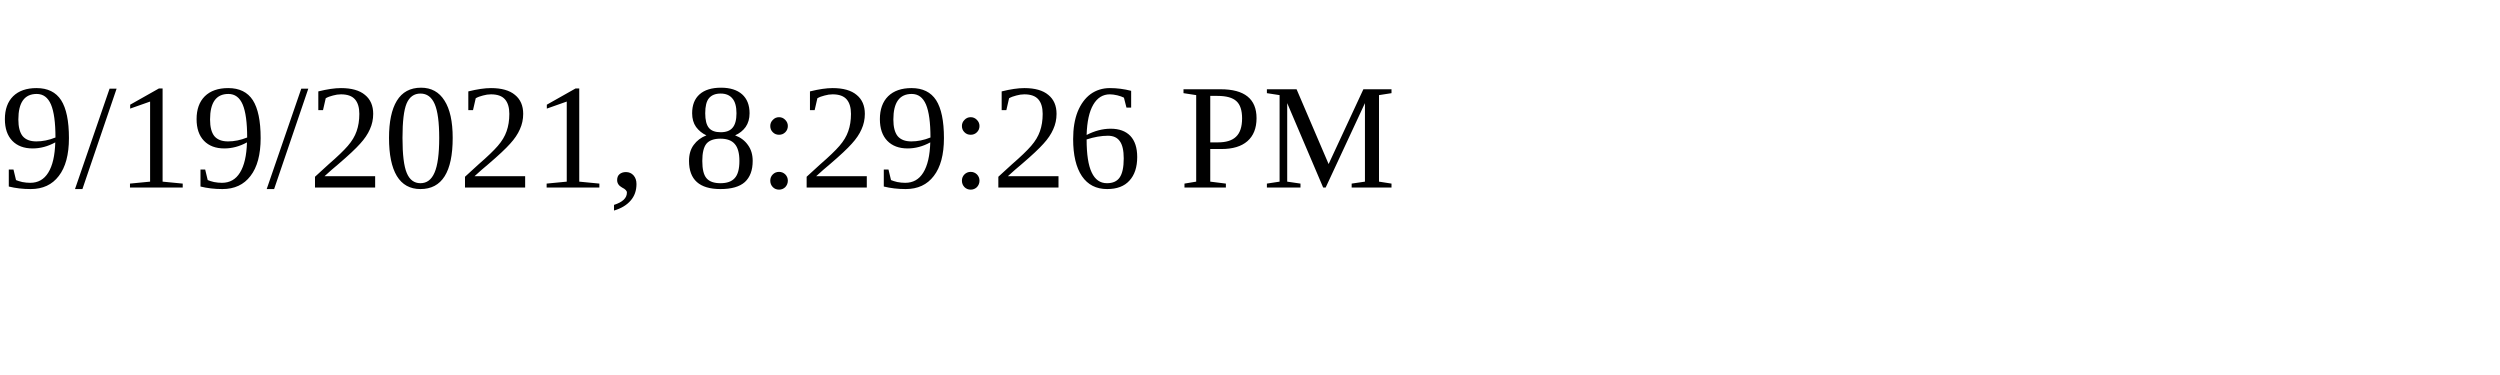
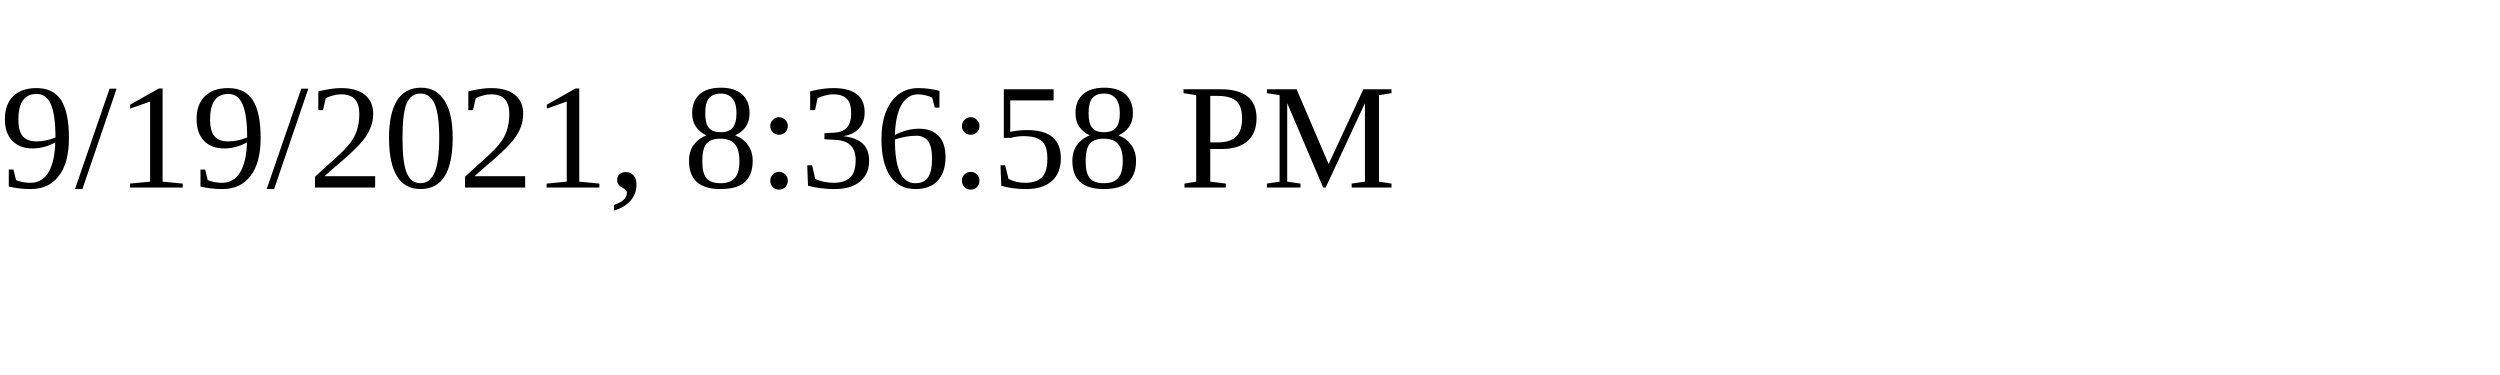
<svg xmlns="http://www.w3.org/2000/svg" height="30" width="200">
-   <text x="0" y="15">9/19/2021, 8:29:26 PM</text>
+   <text x="0" y="15">9/19/2021, 8:36:58 PM</text>
</svg>
